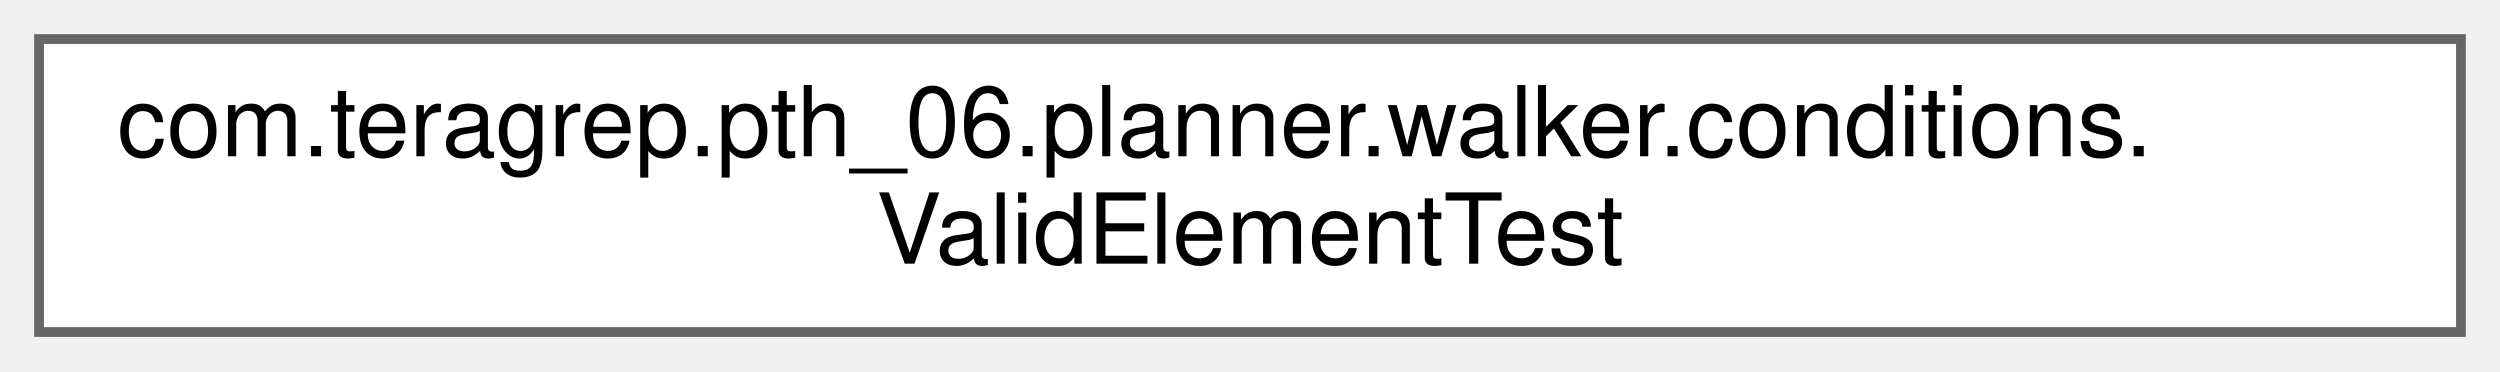
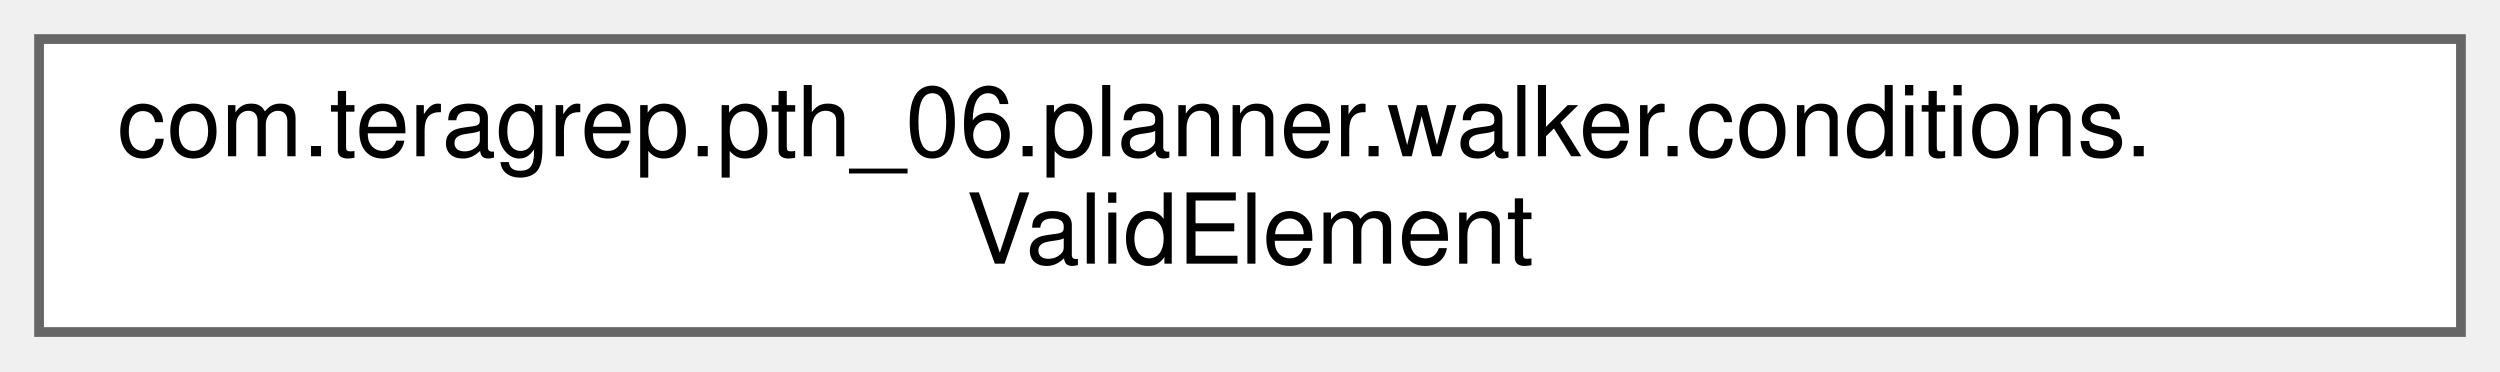
<svg xmlns="http://www.w3.org/2000/svg" xmlns:xlink="http://www.w3.org/1999/xlink" width="256pt" height="38pt" viewBox="0.00 0.00 256.00 38.00">
  <g id="graph0" class="graph" transform="scale(1 1) rotate(0) translate(4 34)">
    <g id="Node000000" class="node">
      <g id="a_Node000000">
-         <a xlink:href="classcom_1_1teragrep_1_1pth__06_1_1planner_1_1walker_1_1conditions_1_1ValidElementTest.html" target="_top" xlink:title="Comparing Condition equality using toString() since jooq Condition uses just toString() to check for ...">
+         <a xlink:href="classcom_1_1teragrep_1_1pth__06_1_1planner_1_1walker_1_1conditions_1_1ValidElement.html" target="_top" xlink:title=" ">
          <polygon fill="white" stroke="#666666" points="248,-30 0,-30 0,0 248,0 248,-30" />
          <text text-anchor="start" x="8" y="-18" font-family="Helvetica,sans-Serif" font-size="10.00">com.teragrep.pth_06.planner.walker.conditions.</text>
-           <text text-anchor="middle" x="124" y="-7" font-family="Helvetica,sans-Serif" font-size="10.00">ValidElementTest</text>
+           <text text-anchor="middle" x="124" y="-7" font-family="Helvetica,sans-Serif" font-size="10.00">ValidElement</text>
        </a>
      </g>
    </g>
  </g>
</svg>
